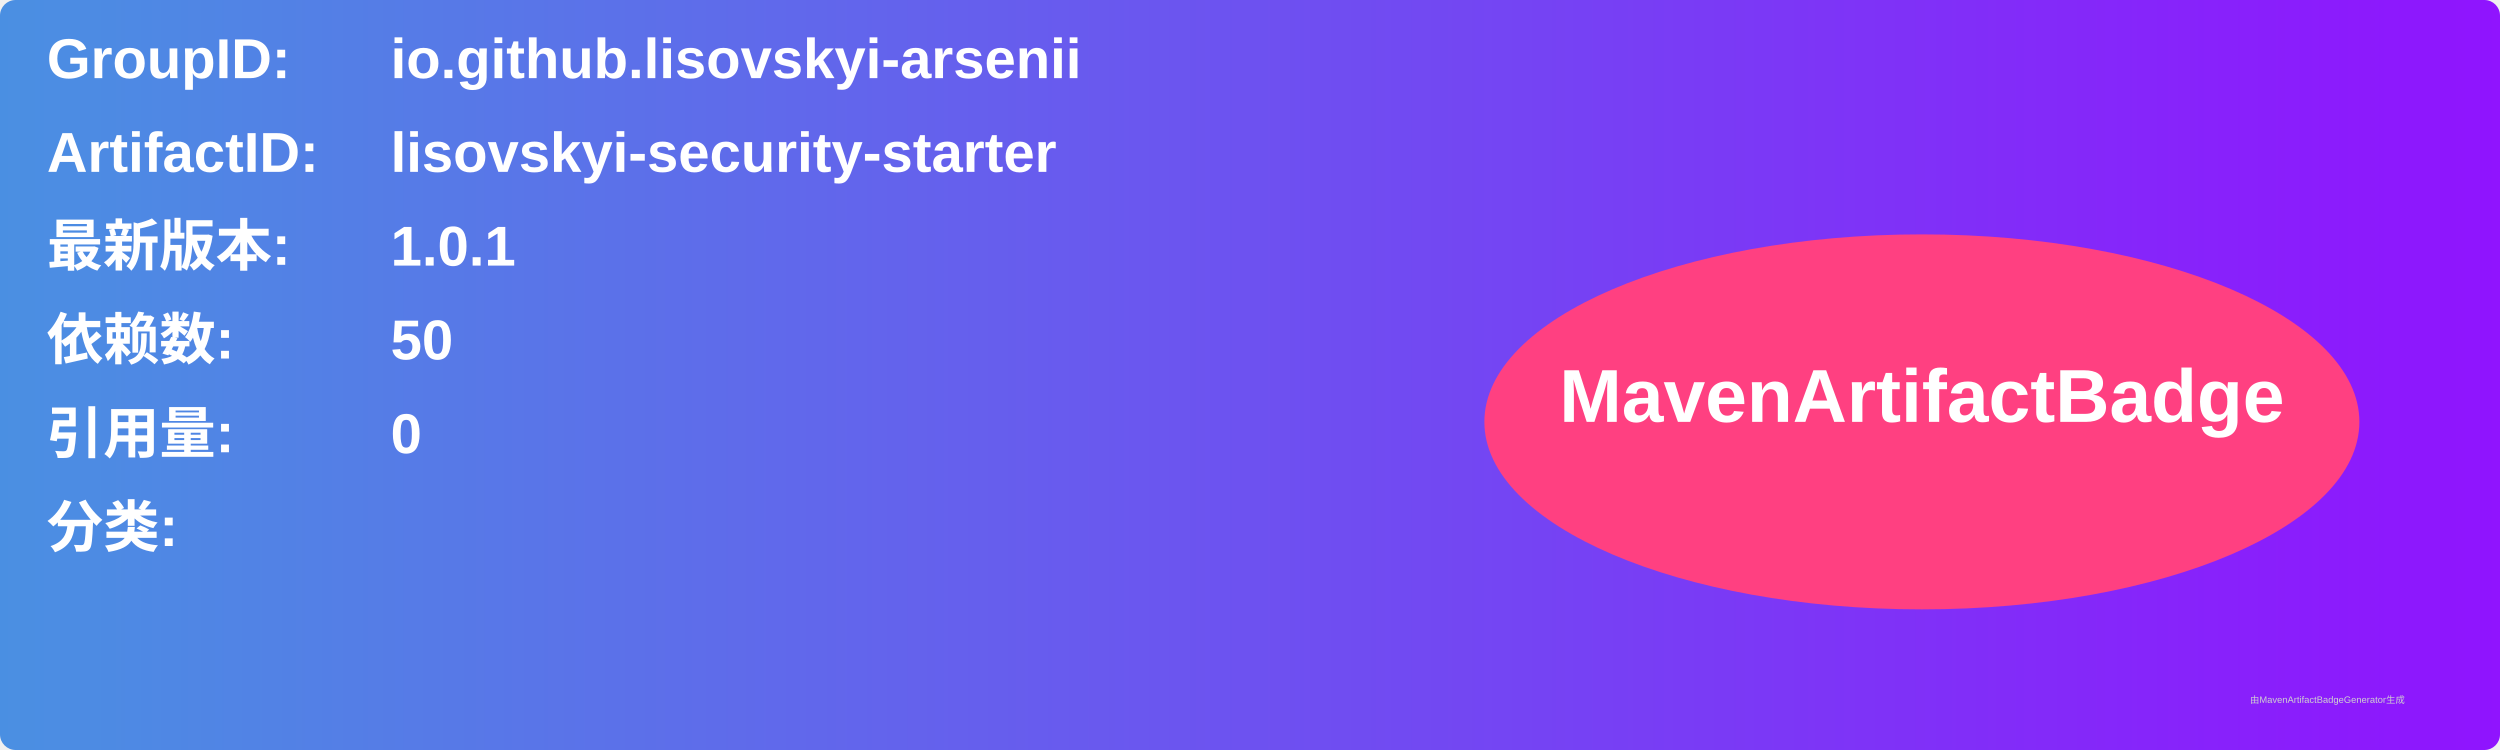
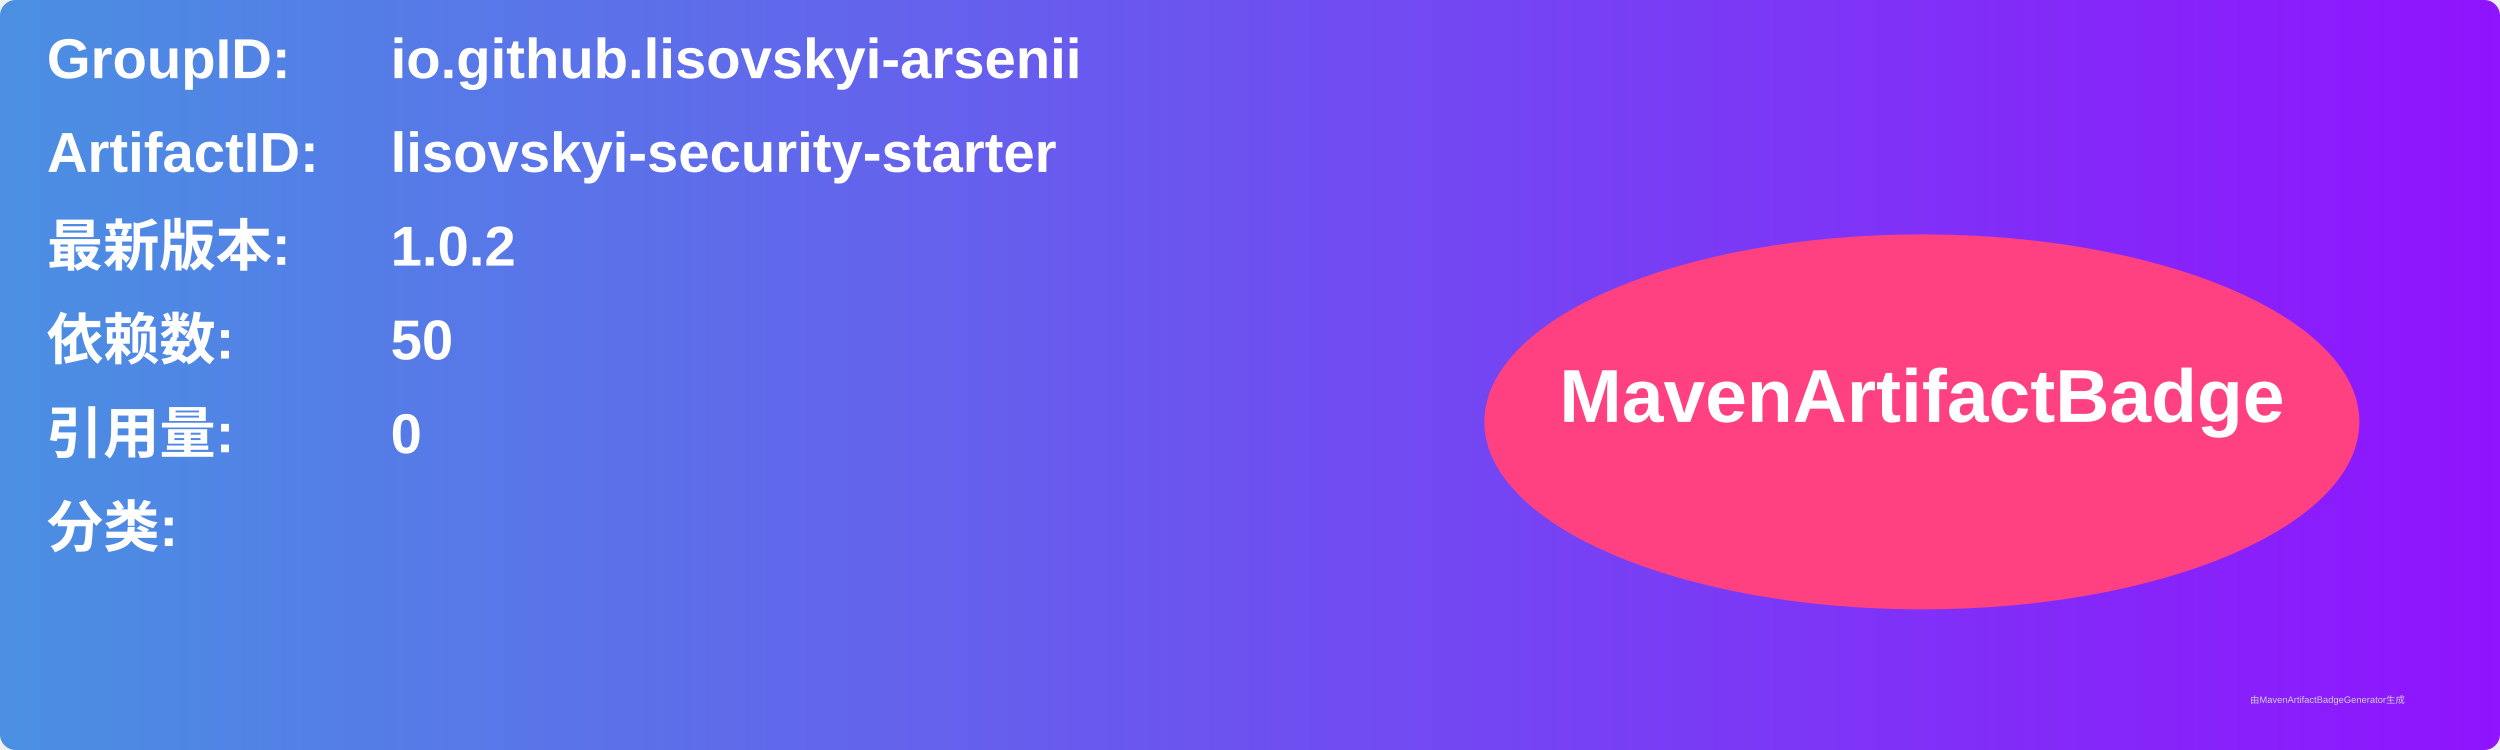
<svg xmlns="http://www.w3.org/2000/svg" width="800" height="240" viewBox="0 0 800 240">
  <linearGradient id="grad" x1="0%" y1="0%" x2="100%" y2="0%">
    <stop offset="0%" stop-color="#4a90e2" />
    <stop offset="100%" stop-color="#9013fe" />
  </linearGradient>
  <rect width="100%" height="100%" rx="5" ry="5" fill="url(#grad)" />
  <g transform="translate(15, 15)">
    <text x="0" y="10" font-family="Arial" font-size="18" fill="white" font-weight="bold" width="260">GroupID:</text>
    <text x="110" y="10" font-family="Arial" font-size="18" fill="white" font-weight="bold" width="460">io.github.lisovskyi-arsenii</text>
    <text x="0" y="40" font-family="Arial" font-size="18" fill="white" font-weight="bold" width="260">ArtifactID:</text>
    <text x="110" y="40" font-family="Arial" font-size="18" fill="white" font-weight="bold" width="460">lisovskyi-security-starter</text>
    <text x="0" y="70" font-family="Arial" font-size="18" fill="white" font-weight="bold">最新版本:</text>
    <text x="110" y="70" font-family="Arial" font-size="18" fill="white" font-weight="bold">
-       <tspan font-weight="bold">1.0.1</tspan>
+       <tspan font-weight="bold">1.0.2</tspan>
    </text>
    <text x="0" y="100" font-family="Arial" font-size="18" fill="white" font-weight="bold">依赖数: </text>
    <text x="110" y="100" font-family="Arial" font-size="18" fill="white">
      <tspan font-weight="bold">50</tspan>
    </text>
    <text x="0" y="130" font-family="Arial" font-size="18" fill="white" font-weight="bold">引用量: </text>
    <text x="110" y="130" font-family="Arial" font-size="18" fill="white">
      <tspan font-weight="bold">0</tspan>
    </text>
    <text x="0" y="160" font-family="Arial" font-size="18" fill="white" font-weight="bold">分类:</text>
    <text x="10" y="190" font-family="Arial" font-size="10" fill="white">
      <tspan font-weight="bold" />
    </text>
    <ellipse cx="600" cy="120" rx="140" ry="60" fill="#ff4081" />
    <text x="600" y="120" text-anchor="middle" font-family="Arial" font-size="24" fill="white" font-weight="bold">MavenArtifactBadge</text>
  </g>
  <text x="720" y="225" font-family="Arial" font-size="3" fill="#d0d0d0">由MavenArtifactBadgeGenerator生成</text>
</svg>
